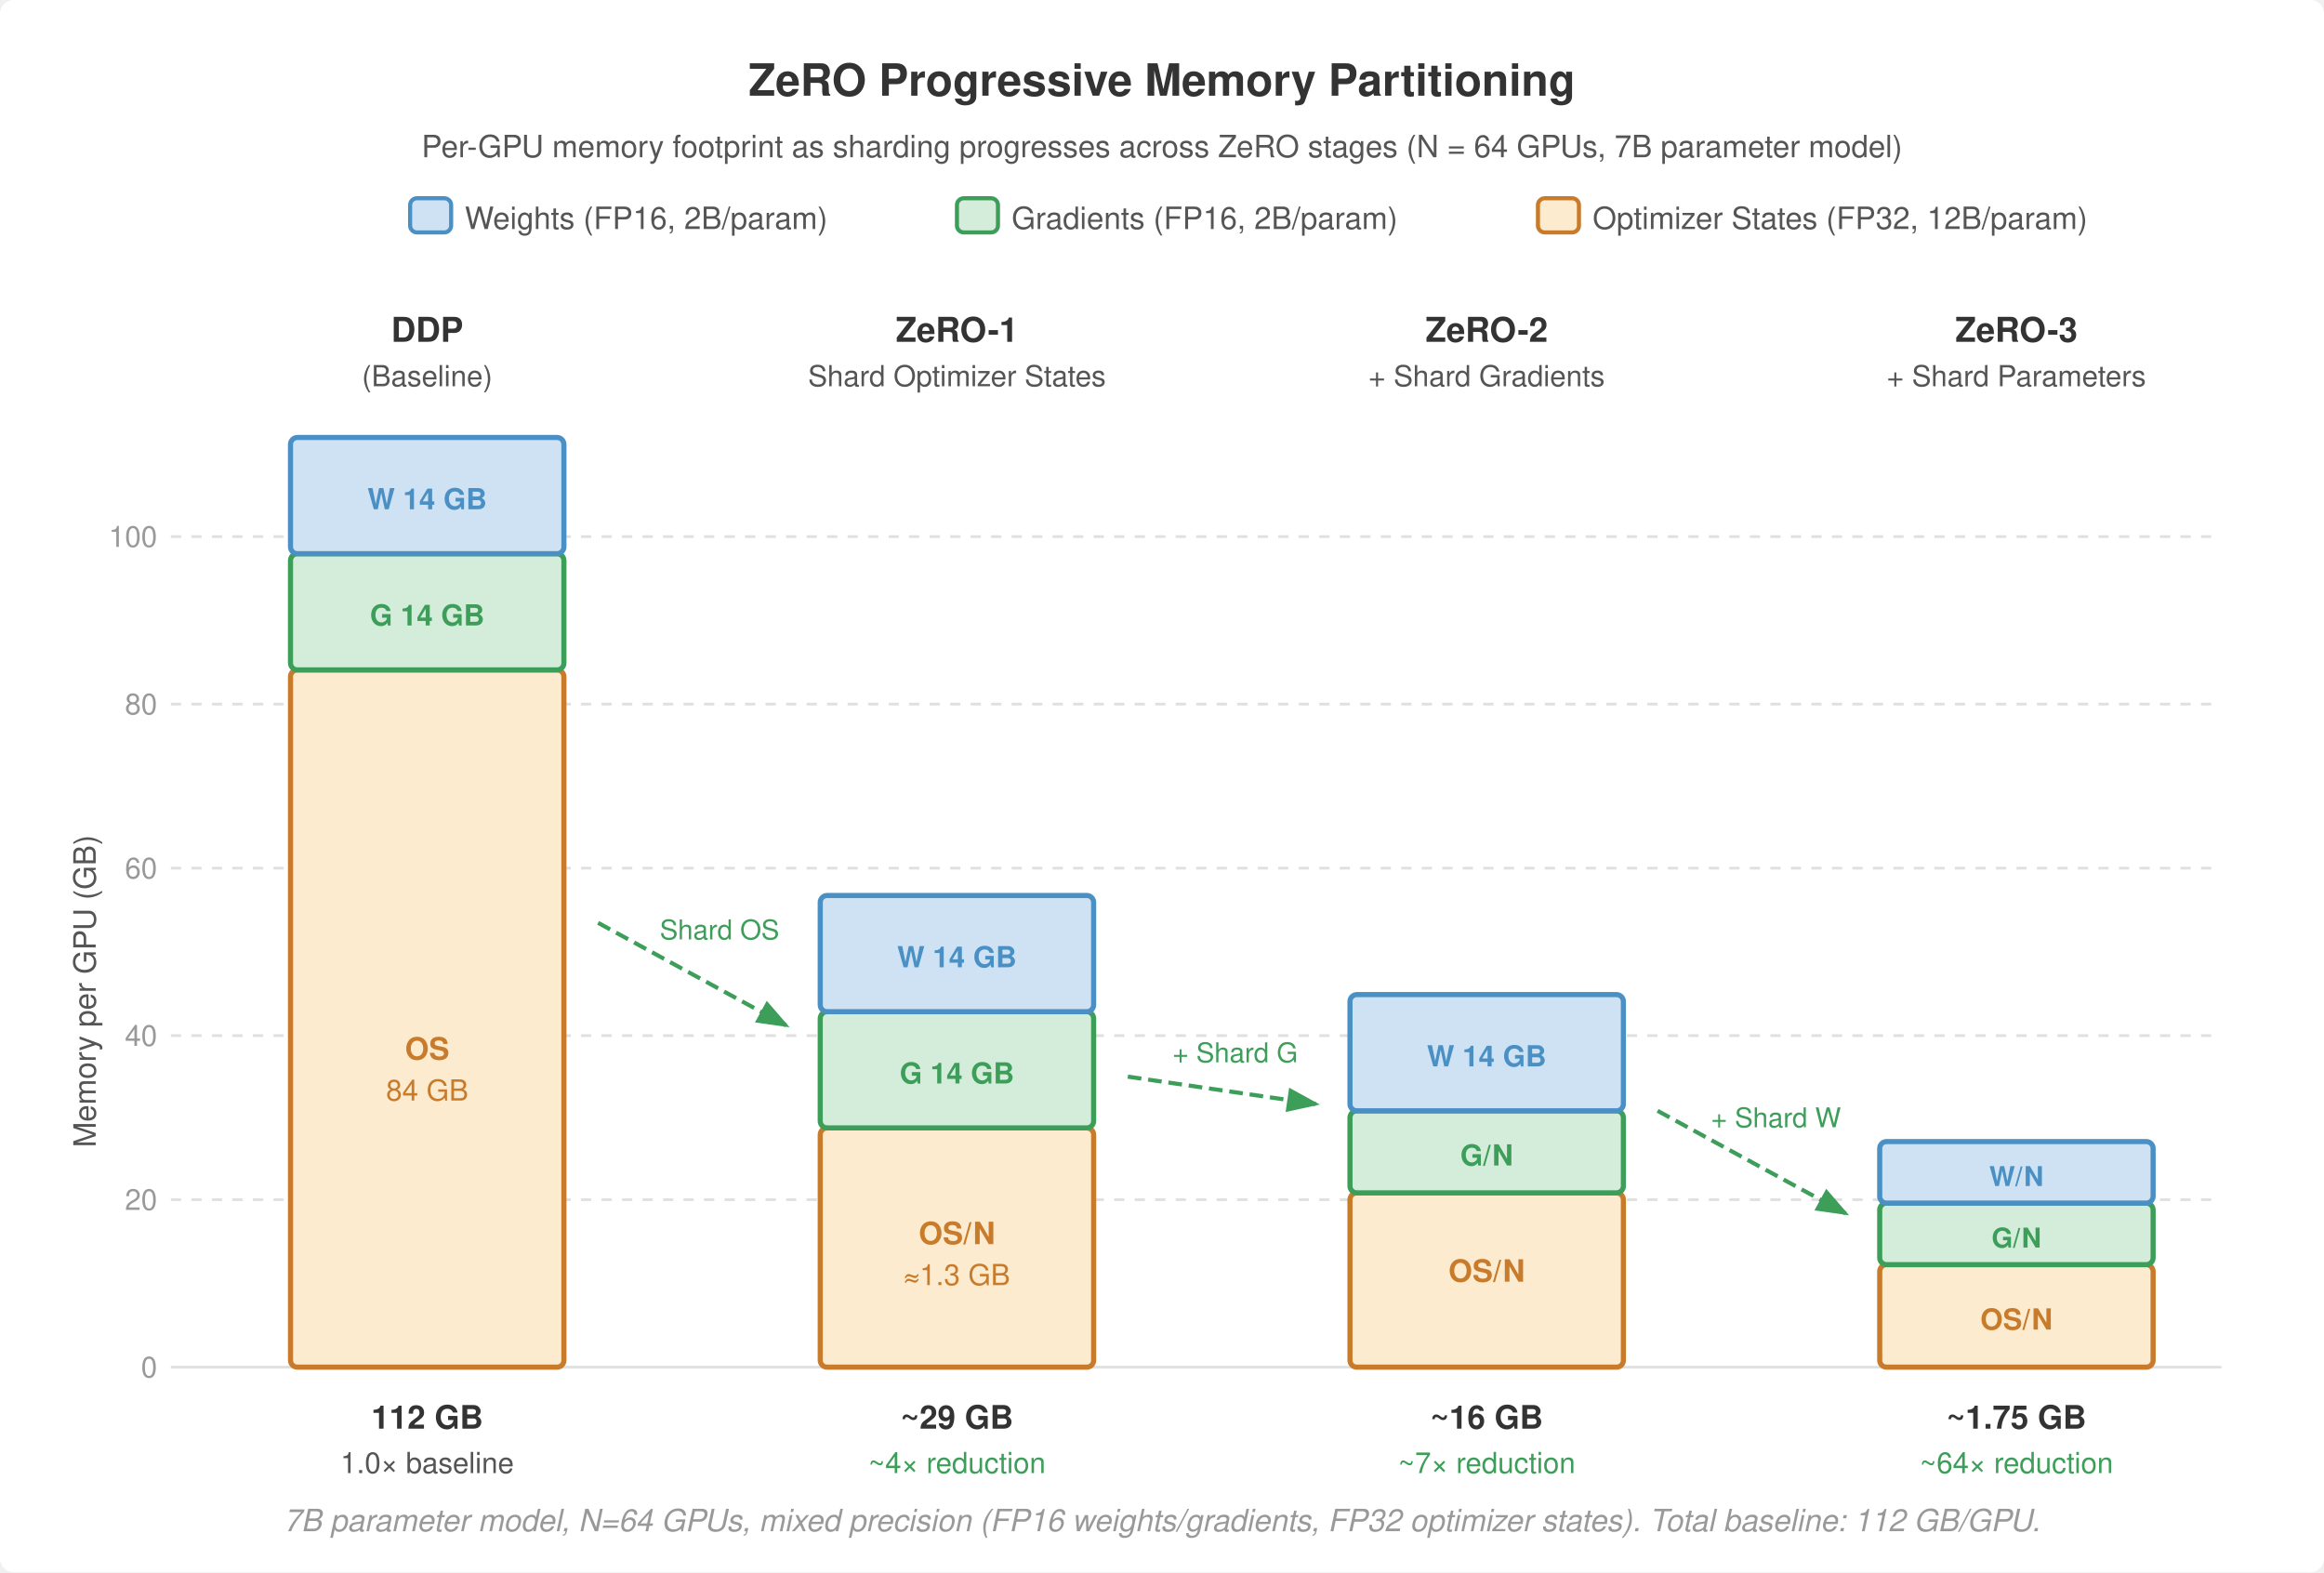
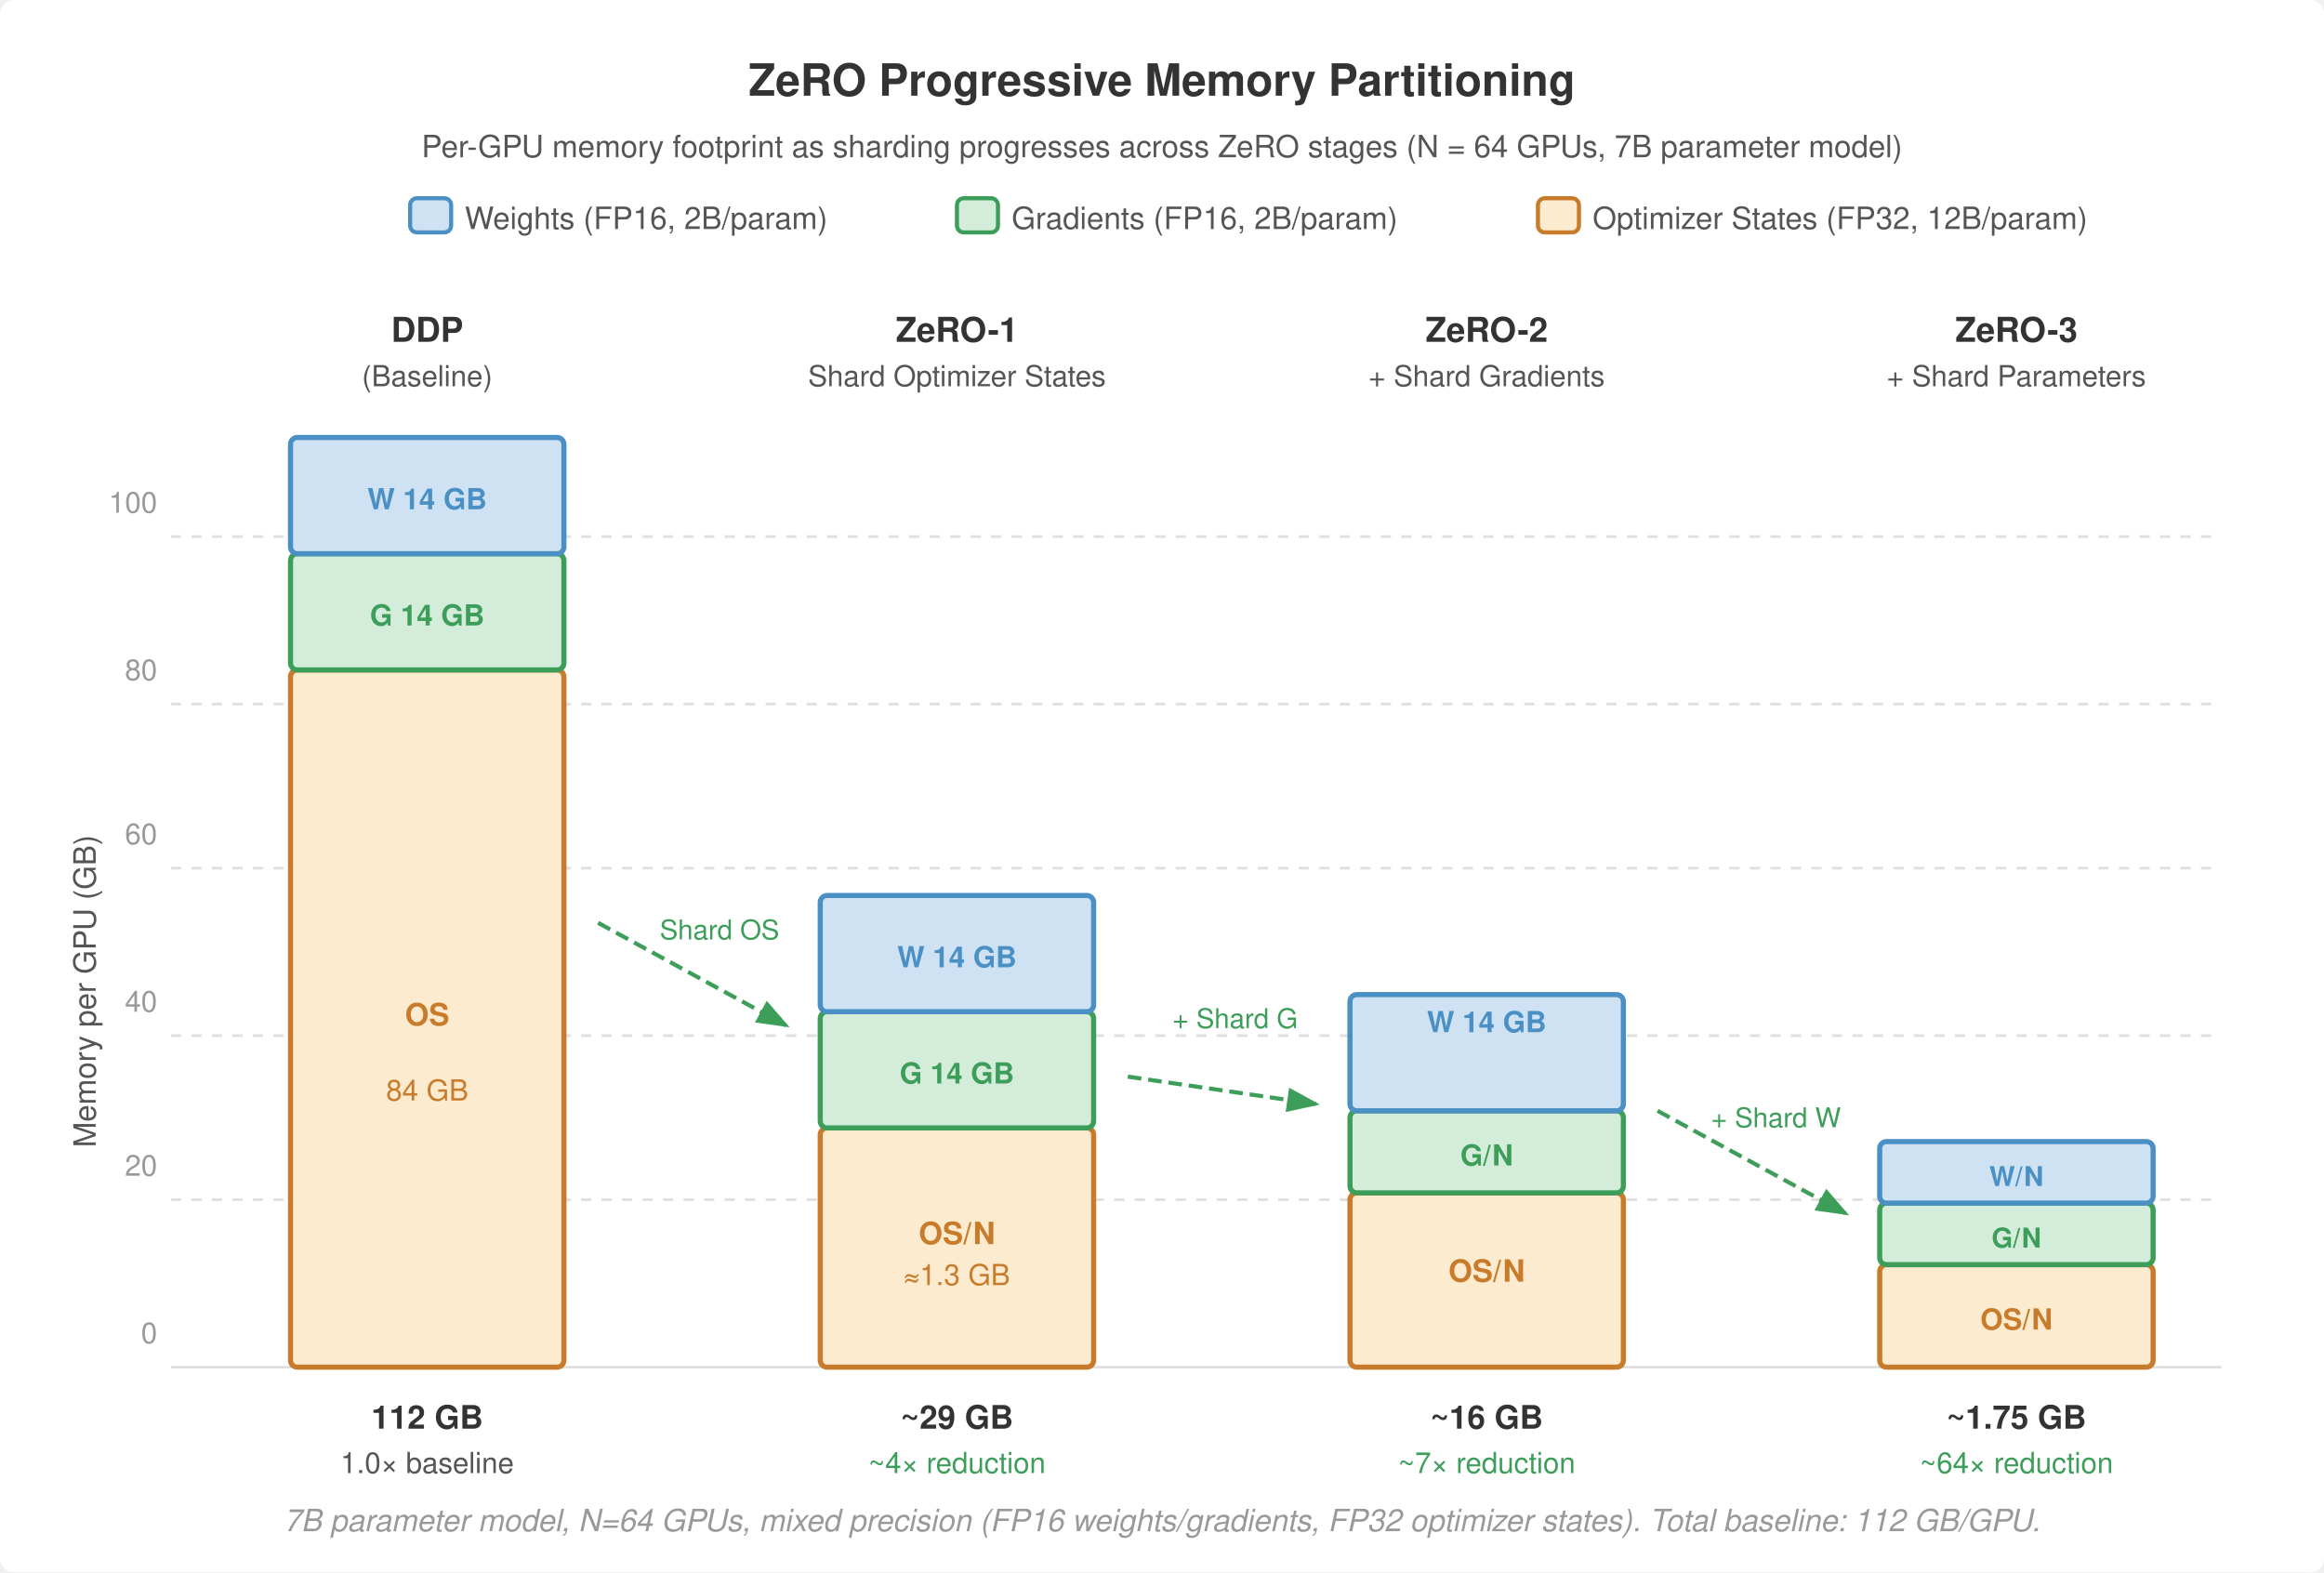
<svg xmlns="http://www.w3.org/2000/svg" viewBox="0 0 680 460" font-family="Helvetica Neue, Helvetica, Arial, sans-serif">
  <rect width="680" height="460" fill="#fff" rx="4" />
  <text x="340" y="28" text-anchor="middle" font-size="13" font-weight="700" fill="#333" style="white-space: pre;">ZeRO Progressive Memory Partitioning</text>
  <text x="340" y="46" text-anchor="middle" font-size="9" fill="#555" style="white-space: pre;">Per-GPU memory footprint as sharding progresses across ZeRO stages (N = 64 GPUs, 7B parameter model)</text>
  <rect x="120" y="58" width="12" height="10" fill="#cfe2f3" stroke="#4a90c4" stroke-width="1.2" rx="2" />
  <text x="136" y="67" font-size="9" fill="#555" style="white-space: pre;">Weights (FP16, 2B/param)</text>
  <rect x="280" y="58" width="12" height="10" fill="#d4edda" stroke="#3d9e5a" stroke-width="1.2" rx="2" />
  <text x="296" y="67" font-size="9" fill="#555" style="white-space: pre;">Gradients (FP16, 2B/param)</text>
  <rect x="450" y="58" width="12" height="10" fill="#fdebd0" stroke="#c87b2a" stroke-width="1.2" rx="2" />
  <text x="466" y="67" font-size="9" fill="#555" style="white-space: pre;">Optimizer States (FP32, 12B/param)</text>
  <text x="125" y="100" text-anchor="middle" font-size="10" font-weight="700" fill="#333" style="white-space: pre;">DDP</text>
  <text x="125" y="113" text-anchor="middle" font-size="8.5" fill="#555" style="white-space: pre;">(Baseline)</text>
  <text x="280" y="100" text-anchor="middle" font-size="10" font-weight="700" fill="#333" style="white-space: pre;">ZeRO-1</text>
  <text x="280" y="113" text-anchor="middle" font-size="8.5" fill="#555" style="white-space: pre;">Shard Optimizer States</text>
  <text x="435" y="100" text-anchor="middle" font-size="10" font-weight="700" fill="#333" style="white-space: pre;">ZeRO-2</text>
  <text x="435" y="113" text-anchor="middle" font-size="8.5" fill="#555" style="white-space: pre;">+ Shard Gradients</text>
  <text x="590" y="100" text-anchor="middle" font-size="10" font-weight="700" fill="#333" style="white-space: pre;">ZeRO-3</text>
  <text x="590" y="113" text-anchor="middle" font-size="8.5" fill="#555" style="white-space: pre;">+ Shard Parameters</text>
  <text x="28" y="290" text-anchor="middle" font-size="9" fill="#555" transform="rotate(-90,28,290)" style="white-space: pre;">Memory per GPU (GB)</text>
  <line x1="50" y1="400" x2="650" y2="400" stroke="#e0e0e0" stroke-width="0.8" />
-   <text x="46" y="403" text-anchor="end" font-size="8.5" fill="#999" style="white-space: pre;">0</text>
+   <text x="46" y="393.0" text-anchor="end" font-size="8.5" fill="#999" style="white-space: pre;">0</text>
  <line x1="50" y1="351" x2="650" y2="351" stroke="#e0e0e0" stroke-width="0.8" stroke-dasharray="3,3" />
-   <text x="46" y="354" text-anchor="end" font-size="8.5" fill="#999" style="white-space: pre;">20</text>
+   <text x="46" y="344.0" text-anchor="end" font-size="8.5" fill="#999" style="white-space: pre;">20</text>
  <line x1="50" y1="303" x2="650" y2="303" stroke="#e0e0e0" stroke-width="0.8" stroke-dasharray="3,3" />
-   <text x="46" y="306" text-anchor="end" font-size="8.5" fill="#999" style="white-space: pre;">40</text>
+   <text x="46" y="296.0" text-anchor="end" font-size="8.5" fill="#999" style="white-space: pre;">40</text>
  <line x1="50" y1="254" x2="650" y2="254" stroke="#e0e0e0" stroke-width="0.8" stroke-dasharray="3,3" />
-   <text x="46" y="257" text-anchor="end" font-size="8.5" fill="#999" style="white-space: pre;">60</text>
+   <text x="46" y="247.0" text-anchor="end" font-size="8.5" fill="#999" style="white-space: pre;">60</text>
  <line x1="50" y1="206" x2="650" y2="206" stroke="#e0e0e0" stroke-width="0.8" stroke-dasharray="3,3" />
-   <text x="46" y="209" text-anchor="end" font-size="8.5" fill="#999" style="white-space: pre;">80</text>
+   <text x="46" y="199.0" text-anchor="end" font-size="8.5" fill="#999" style="white-space: pre;">80</text>
  <line x1="50" y1="157" x2="650" y2="157" stroke="#e0e0e0" stroke-width="0.8" stroke-dasharray="3,3" />
-   <text x="46" y="160" text-anchor="end" font-size="8.5" fill="#999" style="white-space: pre;">100</text>
+   <text x="46" y="150.0" text-anchor="end" font-size="8.5" fill="#999" style="white-space: pre;">100</text>
  <rect x="85" y="196" width="80" height="204" fill="#fdebd0" stroke="#c87b2a" stroke-width="1.5" rx="2" />
-   <text x="125" y="310" text-anchor="middle" font-size="9" font-weight="700" fill="#c87b2a" style="white-space: pre;">OS</text>
+   <text x="125" y="300.0" text-anchor="middle" font-size="9" font-weight="700" fill="#c87b2a" style="white-space: pre;">OS</text>
  <text x="125" y="322" text-anchor="middle" font-size="8.5" fill="#c87b2a" style="white-space: pre;">84 GB</text>
  <rect x="85" y="162" width="80" height="34" fill="#d4edda" stroke="#3d9e5a" stroke-width="1.5" rx="2" />
  <text x="125" y="183" text-anchor="middle" font-size="8.5" font-weight="700" fill="#3d9e5a" style="white-space: pre;">G 14 GB</text>
  <rect x="85" y="128" width="80" height="34" fill="#cfe2f3" stroke="#4a90c4" stroke-width="1.5" rx="2" />
  <text x="125" y="149" text-anchor="middle" font-size="8.5" font-weight="700" fill="#4a90c4" style="white-space: pre;">W 14 GB</text>
  <text x="125" y="418" text-anchor="middle" font-size="9.5" font-weight="700" fill="#333" style="white-space: pre;">112 GB</text>
  <text x="125" y="431" text-anchor="middle" font-size="8.5" fill="#555" style="white-space: pre;">1.0× baseline</text>
  <rect x="240" y="330" width="80" height="70" fill="#fdebd0" stroke="#c87b2a" stroke-width="1.5" rx="2" />
  <text x="280" y="364" text-anchor="middle" font-size="9" font-weight="700" fill="#c87b2a" style="white-space: pre;">OS/N</text>
  <text x="280" y="376" text-anchor="middle" font-size="8.5" fill="#c87b2a" style="white-space: pre;">≈1.3 GB</text>
  <rect x="240" y="296" width="80" height="34" fill="#d4edda" stroke="#3d9e5a" stroke-width="1.5" rx="2" />
  <text x="280" y="317" text-anchor="middle" font-size="8.5" font-weight="700" fill="#3d9e5a" style="white-space: pre;">G 14 GB</text>
  <rect x="240" y="262" width="80" height="34" fill="#cfe2f3" stroke="#4a90c4" stroke-width="1.5" rx="2" />
  <text x="280" y="283" text-anchor="middle" font-size="8.5" font-weight="700" fill="#4a90c4" style="white-space: pre;">W 14 GB</text>
  <text x="280" y="418" text-anchor="middle" font-size="9.5" font-weight="700" fill="#333" style="white-space: pre;">~29 GB</text>
  <text x="280" y="431" text-anchor="middle" font-size="8.5" fill="#3d9e5a" style="white-space: pre;">~4× reduction</text>
  <rect x="395" y="349" width="80" height="51" fill="#fdebd0" stroke="#c87b2a" stroke-width="1.5" rx="2" />
  <text x="435" y="375" text-anchor="middle" font-size="9" font-weight="700" fill="#c87b2a" style="white-space: pre;">OS/N</text>
  <rect x="395" y="325" width="80" height="24" fill="#d4edda" stroke="#3d9e5a" stroke-width="1.5" rx="2" />
  <text x="435" y="341" text-anchor="middle" font-size="8.5" font-weight="700" fill="#3d9e5a" style="white-space: pre;">G/N</text>
  <rect x="395" y="291" width="80" height="34" fill="#cfe2f3" stroke="#4a90c4" stroke-width="1.5" rx="2" />
-   <text x="435" y="312" text-anchor="middle" font-size="8.5" font-weight="700" fill="#4a90c4" style="white-space: pre;">W 14 GB</text>
+   <text x="435" y="302.0" text-anchor="middle" font-size="8.5" font-weight="700" fill="#4a90c4" style="white-space: pre;">W 14 GB</text>
  <text x="435" y="418" text-anchor="middle" font-size="9.5" font-weight="700" fill="#333" style="white-space: pre;">~16 GB</text>
  <text x="435" y="431" text-anchor="middle" font-size="8.5" fill="#3d9e5a" style="white-space: pre;">~7× reduction</text>
  <rect x="550" y="370" width="80" height="30" fill="#fdebd0" stroke="#c87b2a" stroke-width="1.5" rx="2" />
  <text x="590" y="389" text-anchor="middle" font-size="8.5" font-weight="700" fill="#c87b2a" style="white-space: pre;">OS/N</text>
  <rect x="550" y="352" width="80" height="18" fill="#d4edda" stroke="#3d9e5a" stroke-width="1.5" rx="2" />
  <text x="590" y="365" text-anchor="middle" font-size="8" font-weight="700" fill="#3d9e5a" style="white-space: pre;">G/N</text>
  <rect x="550" y="334" width="80" height="18" fill="#cfe2f3" stroke="#4a90c4" stroke-width="1.5" rx="2" />
  <text x="590" y="347" text-anchor="middle" font-size="8" font-weight="700" fill="#4a90c4" style="white-space: pre;">W/N</text>
  <text x="590" y="418" text-anchor="middle" font-size="9.5" font-weight="700" fill="#333" style="white-space: pre;">~1.75 GB</text>
  <text x="590" y="431" text-anchor="middle" font-size="8.5" fill="#3d9e5a" style="white-space: pre;">~64× reduction</text>
  <defs>
    <marker id="arrow-green" markerWidth="8" markerHeight="6" refX="7" refY="3" orient="auto">
      <path d="M0,0 L8,3 L0,6 Z" fill="#3d9e5a" />
    </marker>
  </defs>
  <line x1="175" y1="270" x2="230" y2="300" stroke="#3d9e5a" stroke-width="1.2" stroke-dasharray="4,2" marker-end="url(#arrow-green)" />
  <line x1="330" y1="315" x2="385" y2="323" stroke="#3d9e5a" stroke-width="1.2" stroke-dasharray="4,2" marker-end="url(#arrow-green)" />
  <line x1="485" y1="325" x2="540" y2="355" stroke="#3d9e5a" stroke-width="1.2" stroke-dasharray="4,2" marker-end="url(#arrow-green)" />
  <text x="210.536" y="274.838" text-anchor="middle" font-size="8" fill="#3d9e5a" style="white-space: pre; font-size: 8px;">Shard OS</text>
-   <text x="361.426" y="310.796" text-anchor="middle" font-size="8" fill="#3d9e5a" style="white-space: pre; font-size: 8px;">+ Shard G</text>
+   <text x="361.426" y="300.796" text-anchor="middle" font-size="8" fill="#3d9e5a" style="white-space: pre; font-size: 8px;">+ Shard G</text>
  <text x="519.67" y="329.811" text-anchor="middle" font-size="8" fill="#3d9e5a" style="white-space: pre; font-size: 8px;">+ Shard W</text>
  <text x="340" y="448" text-anchor="middle" font-size="9" fill="#999" font-style="italic" style="white-space: pre;">7B parameter model, N=64 GPUs, mixed precision (FP16 weights/gradients, FP32 optimizer states). Total baseline: 112 GB/GPU.</text>
</svg>
